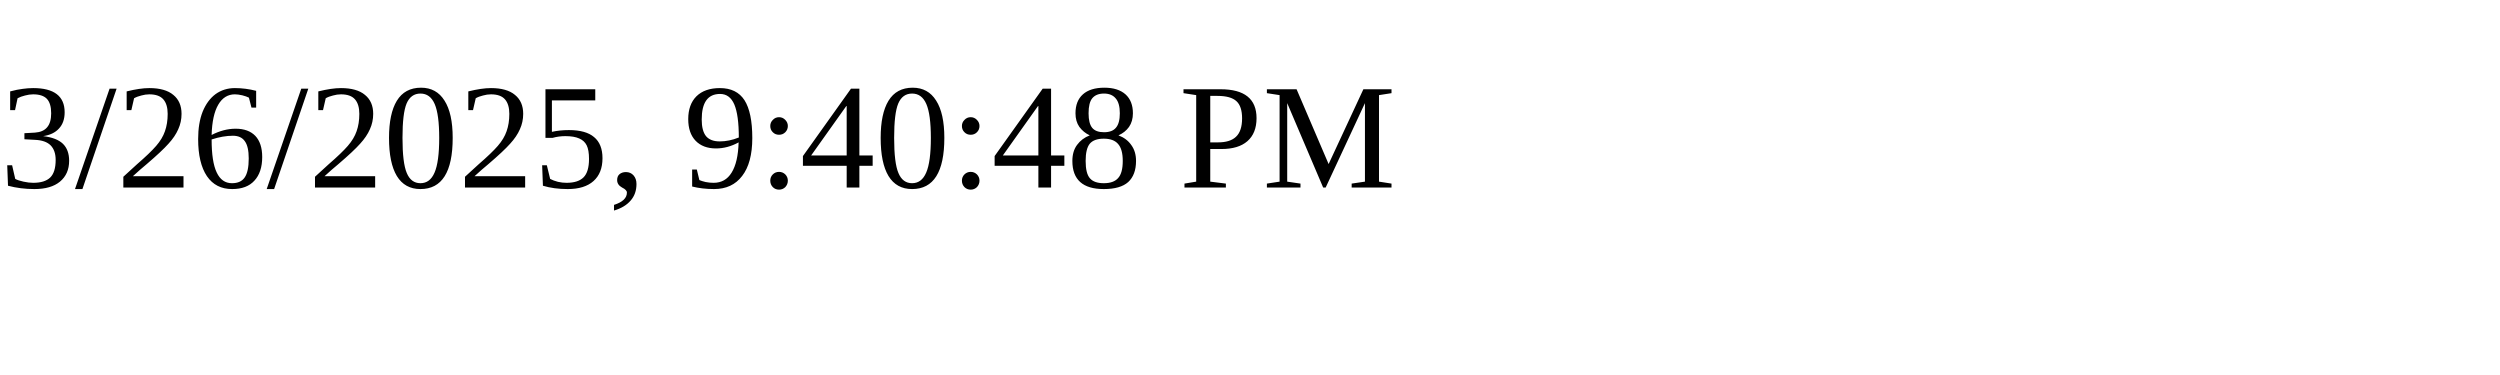
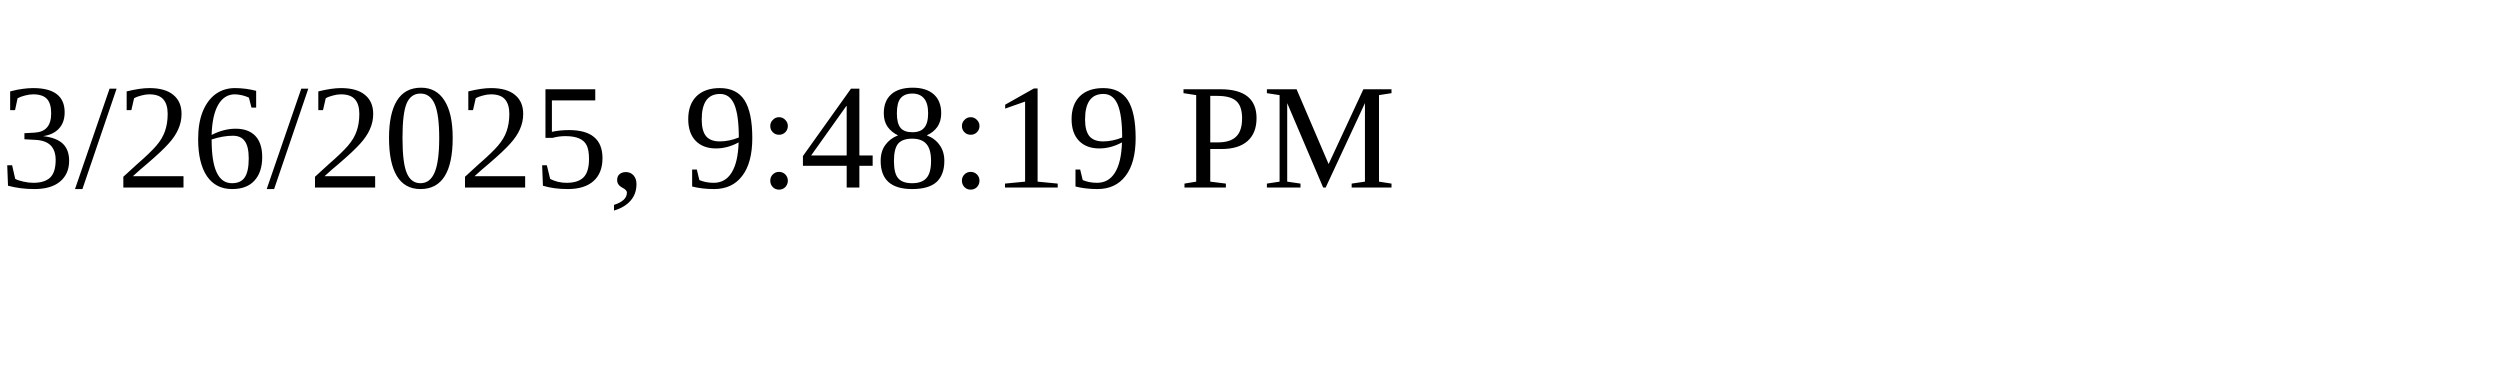
<svg xmlns="http://www.w3.org/2000/svg" height="30" width="200">
-   <text x="0" y="15">3/26/2025, 9:40:48 PM</text>
+   <text x="0" y="15">3/26/2025, 9:48:19 PM</text>
</svg>
